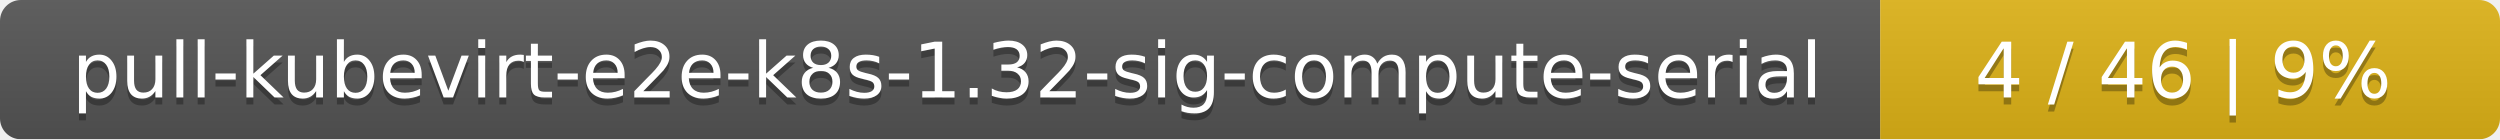
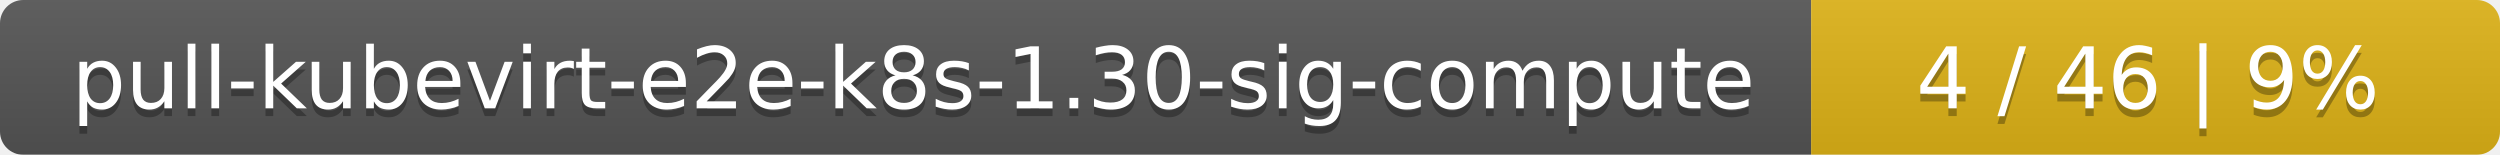
- <svg xmlns="http://www.w3.org/2000/svg" width="359" height="20">
+ <svg xmlns="http://www.w3.org/2000/svg" width="323" height="20">
  <linearGradient id="smooth" x2="0" y2="100%">
    <stop offset="0" stop-color="#bbb" stop-opacity=".1" />
    <stop offset="1" stop-opacity=".1" />
  </linearGradient>
  <mask id="round">
-     <rect width="359" height="20" rx="3" fill="#fff" />
+     <rect width="323" height="20" rx="3" fill="#fff" />
  </mask>
  <g mask="url(#round)">
-     <rect width="270" height="20" fill="#555" />
-     <rect x="270" width="89" height="20" fill="#dfb317" />
-     <rect width="359" height="20" fill="url(#smooth)" />
+     <rect width="234" height="20" fill="#555" />
+     <rect x="234" width="89" height="20" fill="#dfb317" />
+     <rect width="323" height="20" fill="url(#smooth)" />
  </g>
  <g fill="#fff" text-anchor="middle" font-family="DejaVu Sans,Verdana,Geneva,sans-serif" font-size="11">
-     <text x="136" y="15" fill="#010101" fill-opacity=".3">pull-kubevirt-e2e-k8s-1.32-sig-compute-serial</text>
-     <text x="136" y="14">pull-kubevirt-e2e-k8s-1.32-sig-compute-serial</text>
-     <text x="313.5" y="15" fill="#010101" fill-opacity=".3">4 / 46    |    9%</text>
-     <text x="313.5" y="14">4 / 46    |    9%</text>
+     <text x="118" y="15" fill="#010101" fill-opacity=".3">pull-kubevirt-e2e-k8s-1.30-sig-compute</text>
+     <text x="118" y="14">pull-kubevirt-e2e-k8s-1.30-sig-compute</text>
+     <text x="277.5" y="15" fill="#010101" fill-opacity=".3">4 / 46    |    9%</text>
+     <text x="277.5" y="14">4 / 46    |    9%</text>
  </g>
</svg>
